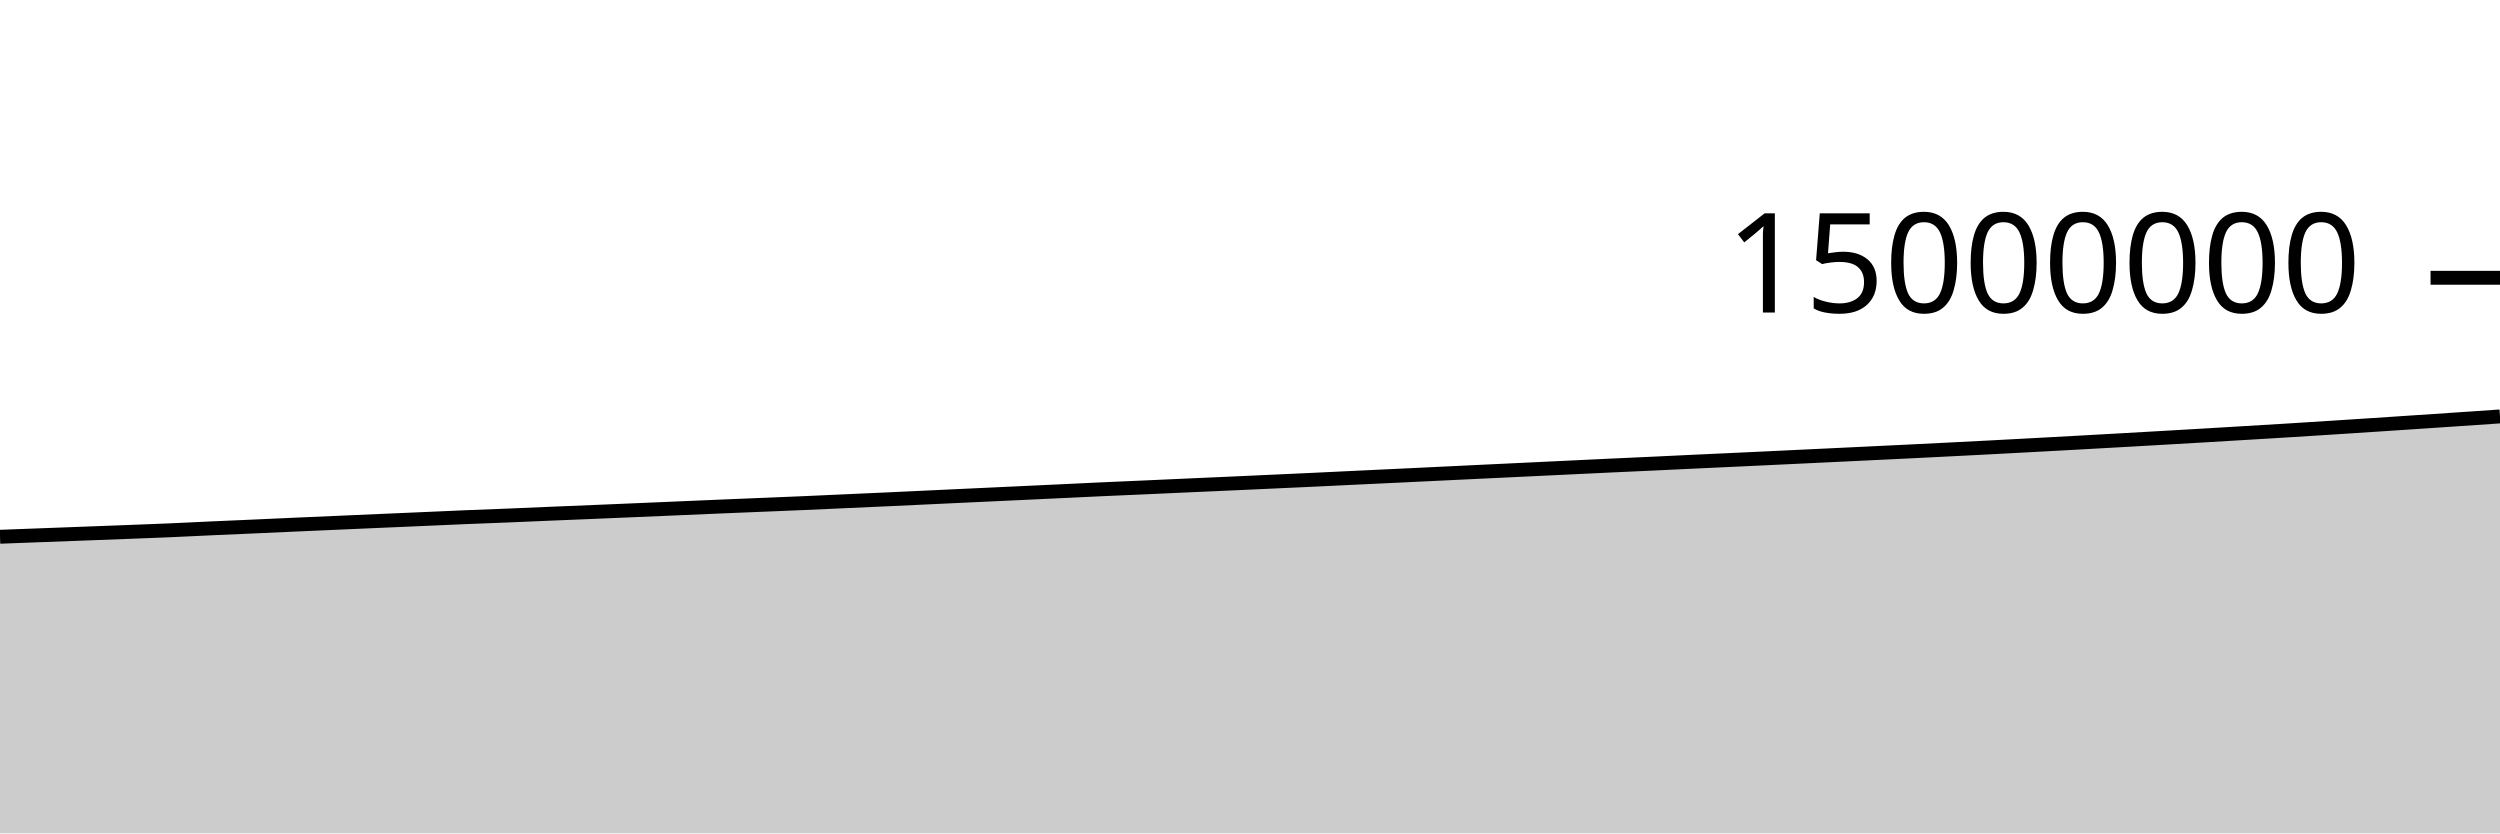
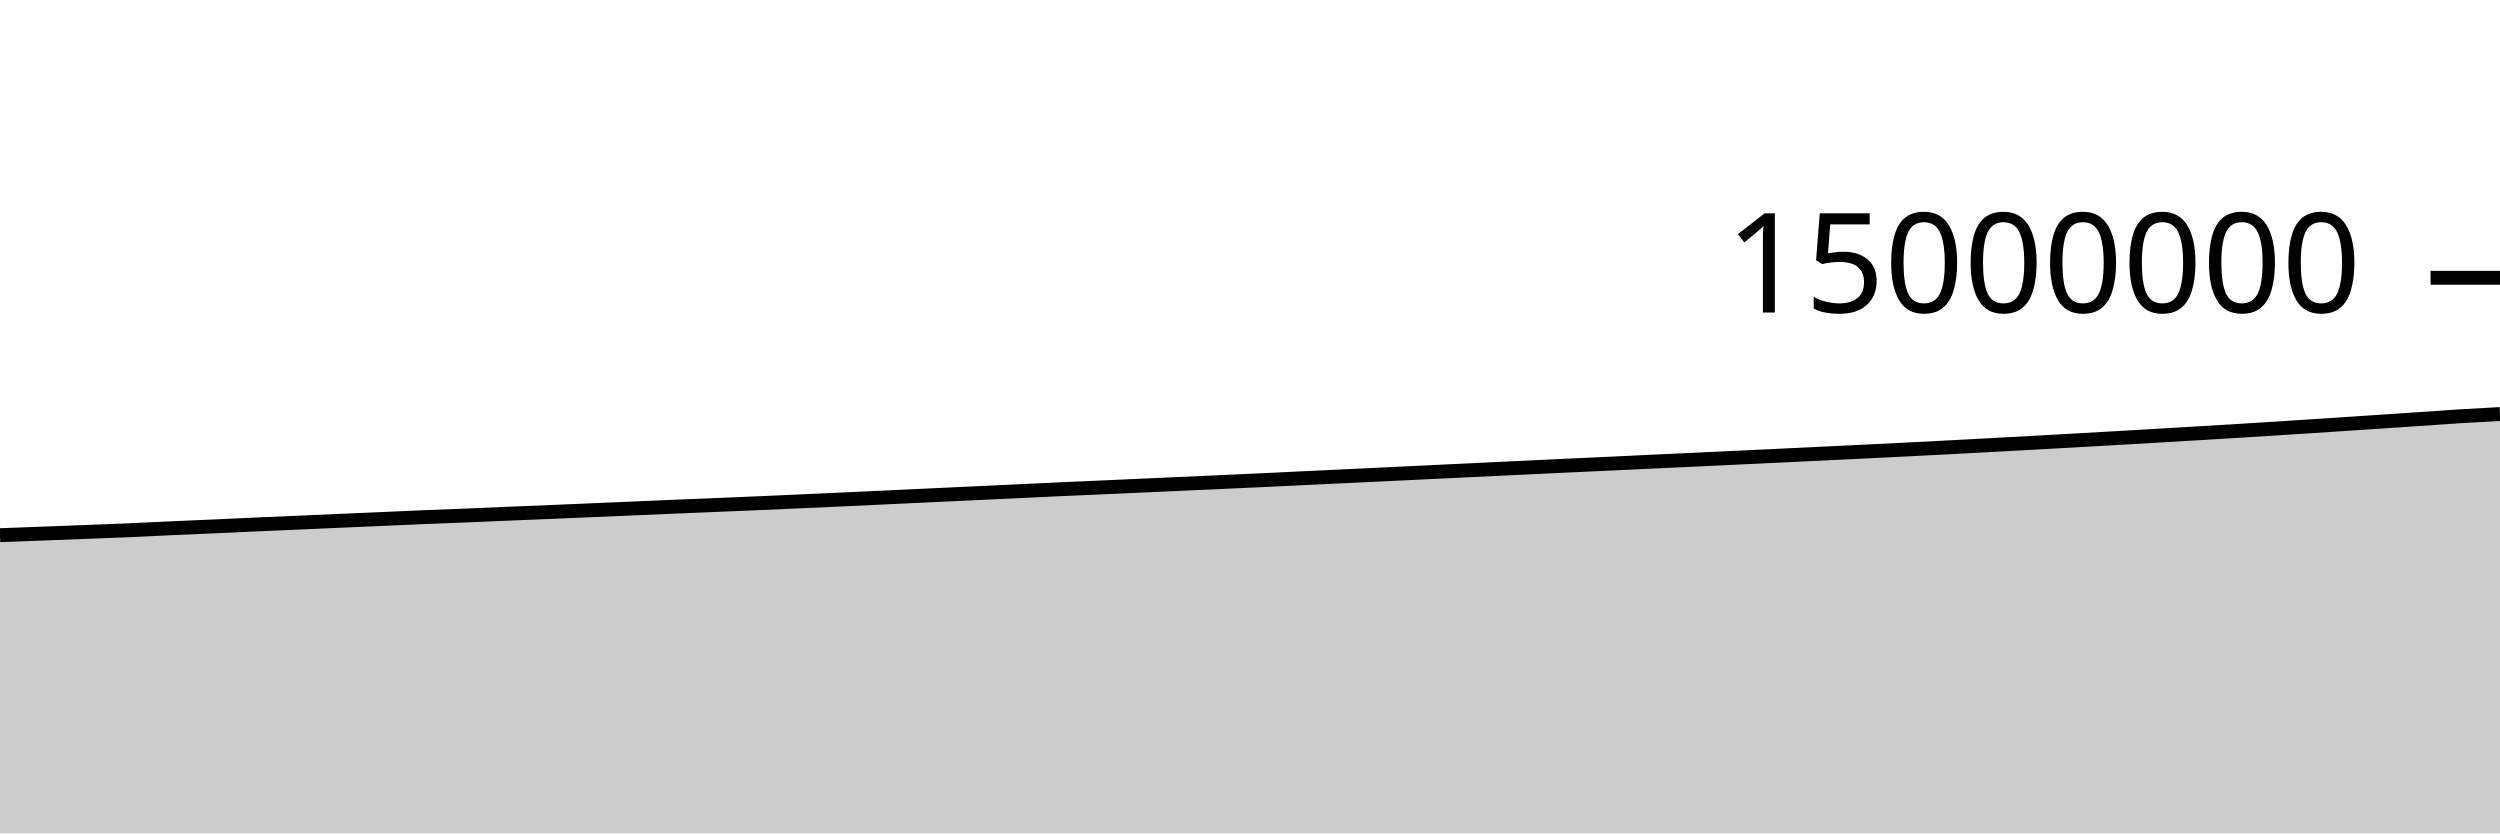
<svg xmlns="http://www.w3.org/2000/svg" viewBox="0 0 180 60">
  <g transform="translate(0,20)">
-     <path class="area" fill="rgba(0, 0, 0, 0.2)" d="M0,18.647C1.017,18.609,2.034,18.571,3.051,18.532C4.068,18.494,5.085,18.457,6.102,18.418C7.119,18.38,8.136,18.341,9.153,18.302C10.169,18.263,11.186,18.227,12.203,18.183C13.22,18.14,14.237,18.086,15.254,18.04C16.271,17.994,17.288,17.951,18.305,17.906C19.322,17.861,20.339,17.813,21.356,17.768C22.373,17.723,23.39,17.679,24.407,17.635C25.424,17.59,26.441,17.545,27.458,17.501C28.475,17.457,29.492,17.414,30.508,17.369C31.525,17.325,32.542,17.277,33.559,17.235C34.576,17.192,35.593,17.157,36.61,17.116C37.627,17.075,38.644,17.029,39.661,16.986C40.678,16.944,41.695,16.903,42.712,16.861C43.729,16.818,44.746,16.775,45.763,16.732C46.78,16.688,47.797,16.645,48.814,16.602C49.831,16.559,50.847,16.514,51.864,16.471C52.881,16.428,53.898,16.389,54.915,16.346C55.932,16.304,56.949,16.263,57.966,16.219C58.983,16.174,60,16.127,61.017,16.081C62.034,16.035,63.051,15.991,64.068,15.944C65.085,15.897,66.102,15.849,67.119,15.801C68.136,15.753,69.153,15.706,70.169,15.658C71.186,15.611,72.203,15.563,73.22,15.516C74.237,15.468,75.254,15.421,76.271,15.373C77.288,15.325,78.305,15.275,79.322,15.228C80.339,15.182,81.356,15.139,82.373,15.094C83.39,15.048,84.407,15.002,85.424,14.956C86.441,14.911,87.458,14.866,88.475,14.821C89.492,14.775,90.508,14.728,91.525,14.682C92.542,14.635,93.559,14.59,94.576,14.542C95.593,14.494,96.61,14.443,97.627,14.395C98.644,14.346,99.661,14.3,100.678,14.251C101.695,14.203,102.712,14.154,103.729,14.105C104.746,14.057,105.763,14.007,106.78,13.958C107.797,13.909,108.814,13.862,109.831,13.813C110.847,13.765,111.864,13.716,112.881,13.667C113.898,13.619,114.915,13.57,115.932,13.522C116.949,13.474,117.966,13.429,118.983,13.382C120,13.334,121.017,13.285,122.034,13.237C123.051,13.189,124.068,13.143,125.085,13.096C126.102,13.048,127.119,13,128.136,12.952C129.153,12.904,130.169,12.855,131.186,12.807C132.203,12.758,133.22,12.71,134.237,12.661C135.254,12.613,136.271,12.564,137.288,12.514C138.305,12.464,139.322,12.414,140.339,12.362C141.356,12.311,142.373,12.259,143.39,12.206C144.407,12.152,145.424,12.098,146.441,12.043C147.458,11.989,148.475,11.933,149.492,11.877C150.508,11.821,151.525,11.764,152.542,11.707C153.559,11.65,154.576,11.592,155.593,11.533C156.61,11.475,157.627,11.416,158.644,11.356C159.661,11.296,160.678,11.235,161.695,11.174C162.712,11.113,163.729,11.053,164.746,10.99C165.763,10.927,166.78,10.862,167.797,10.797C168.814,10.732,169.831,10.666,170.847,10.599C171.864,10.532,172.881,10.464,173.898,10.396C174.915,10.328,175.932,10.26,176.949,10.191C177.966,10.122,178.983,10.053,180,9.983L180,40C178.983,40,177.966,40,176.949,40C175.932,40,174.915,40,173.898,40C172.881,40,171.864,40,170.847,40C169.831,40,168.814,40,167.797,40C166.78,40,165.763,40,164.746,40C163.729,40,162.712,40,161.695,40C160.678,40,159.661,40,158.644,40C157.627,40,156.61,40,155.593,40C154.576,40,153.559,40,152.542,40C151.525,40,150.508,40,149.492,40C148.475,40,147.458,40,146.441,40C145.424,40,144.407,40,143.39,40C142.373,40,141.356,40,140.339,40C139.322,40,138.305,40,137.288,40C136.271,40,135.254,40,134.237,40C133.22,40,132.203,40,131.186,40C130.169,40,129.153,40,128.136,40C127.119,40,126.102,40,125.085,40C124.068,40,123.051,40,122.034,40C121.017,40,120,40,118.983,40C117.966,40,116.949,40,115.932,40C114.915,40,113.898,40,112.881,40C111.864,40,110.847,40,109.831,40C108.814,40,107.797,40,106.78,40C105.763,40,104.746,40,103.729,40C102.712,40,101.695,40,100.678,40C99.661,40,98.644,40,97.627,40C96.61,40,95.593,40,94.576,40C93.559,40,92.542,40,91.525,40C90.508,40,89.492,40,88.475,40C87.458,40,86.441,40,85.424,40C84.407,40,83.39,40,82.373,40C81.356,40,80.339,40,79.322,40C78.305,40,77.288,40,76.271,40C75.254,40,74.237,40,73.22,40C72.203,40,71.186,40,70.169,40C69.153,40,68.136,40,67.119,40C66.102,40,65.085,40,64.068,40C63.051,40,62.034,40,61.017,40C60,40,58.983,40,57.966,40C56.949,40,55.932,40,54.915,40C53.898,40,52.881,40,51.864,40C50.847,40,49.831,40,48.814,40C47.797,40,46.78,40,45.763,40C44.746,40,43.729,40,42.712,40C41.695,40,40.678,40,39.661,40C38.644,40,37.627,40,36.61,40C35.593,40,34.576,40,33.559,40C32.542,40,31.525,40,30.508,40C29.492,40,28.475,40,27.458,40C26.441,40,25.424,40,24.407,40C23.39,40,22.373,40,21.356,40C20.339,40,19.322,40,18.305,40C17.288,40,16.271,40,15.254,40C14.237,40,13.22,40,12.203,40C11.186,40,10.169,40,9.153,40C8.136,40,7.119,40,6.102,40C5.085,40,4.068,40,3.051,40C2.034,40,1.017,40,0,40Z" />
-     <path class="line" stroke="black" fill="none" d="M0,18.647C1.017,18.609,2.034,18.571,3.051,18.532C4.068,18.494,5.085,18.457,6.102,18.418C7.119,18.38,8.136,18.341,9.153,18.302C10.169,18.263,11.186,18.227,12.203,18.183C13.22,18.14,14.237,18.086,15.254,18.04C16.271,17.994,17.288,17.951,18.305,17.906C19.322,17.861,20.339,17.813,21.356,17.768C22.373,17.723,23.39,17.679,24.407,17.635C25.424,17.59,26.441,17.545,27.458,17.501C28.475,17.457,29.492,17.414,30.508,17.369C31.525,17.325,32.542,17.277,33.559,17.235C34.576,17.192,35.593,17.157,36.61,17.116C37.627,17.075,38.644,17.029,39.661,16.986C40.678,16.944,41.695,16.903,42.712,16.861C43.729,16.818,44.746,16.775,45.763,16.732C46.78,16.688,47.797,16.645,48.814,16.602C49.831,16.559,50.847,16.514,51.864,16.471C52.881,16.428,53.898,16.389,54.915,16.346C55.932,16.304,56.949,16.263,57.966,16.219C58.983,16.174,60,16.127,61.017,16.081C62.034,16.035,63.051,15.991,64.068,15.944C65.085,15.897,66.102,15.849,67.119,15.801C68.136,15.753,69.153,15.706,70.169,15.658C71.186,15.611,72.203,15.563,73.22,15.516C74.237,15.468,75.254,15.421,76.271,15.373C77.288,15.325,78.305,15.275,79.322,15.228C80.339,15.182,81.356,15.139,82.373,15.094C83.39,15.048,84.407,15.002,85.424,14.956C86.441,14.911,87.458,14.866,88.475,14.821C89.492,14.775,90.508,14.728,91.525,14.682C92.542,14.635,93.559,14.59,94.576,14.542C95.593,14.494,96.61,14.443,97.627,14.395C98.644,14.346,99.661,14.3,100.678,14.251C101.695,14.203,102.712,14.154,103.729,14.105C104.746,14.057,105.763,14.007,106.78,13.958C107.797,13.909,108.814,13.862,109.831,13.813C110.847,13.765,111.864,13.716,112.881,13.667C113.898,13.619,114.915,13.57,115.932,13.522C116.949,13.474,117.966,13.429,118.983,13.382C120,13.334,121.017,13.285,122.034,13.237C123.051,13.189,124.068,13.143,125.085,13.096C126.102,13.048,127.119,13,128.136,12.952C129.153,12.904,130.169,12.855,131.186,12.807C132.203,12.758,133.22,12.71,134.237,12.661C135.254,12.613,136.271,12.564,137.288,12.514C138.305,12.464,139.322,12.414,140.339,12.362C141.356,12.311,142.373,12.259,143.39,12.206C144.407,12.152,145.424,12.098,146.441,12.043C147.458,11.989,148.475,11.933,149.492,11.877C150.508,11.821,151.525,11.764,152.542,11.707C153.559,11.65,154.576,11.592,155.593,11.533C156.61,11.475,157.627,11.416,158.644,11.356C159.661,11.296,160.678,11.235,161.695,11.174C162.712,11.113,163.729,11.053,164.746,10.99C165.763,10.927,166.78,10.862,167.797,10.797C168.814,10.732,169.831,10.666,170.847,10.599C171.864,10.532,172.881,10.464,173.898,10.396C174.915,10.328,175.932,10.26,176.949,10.191C177.966,10.122,178.983,10.053,180,9.983" />
+     <path class="area" fill="rgba(0, 0, 0, 0.2)" d="M0,18.532C1.017,18.495,2.034,18.457,3.051,18.418C4.068,18.38,5.085,18.341,6.102,18.302C7.119,18.263,8.136,18.227,9.153,18.183C10.169,18.14,11.186,18.086,12.203,18.04C13.22,17.994,14.237,17.951,15.254,17.906C16.271,17.861,17.288,17.813,18.305,17.768C19.322,17.723,20.339,17.679,21.356,17.635C22.373,17.59,23.39,17.545,24.407,17.501C25.424,17.457,26.441,17.414,27.458,17.369C28.475,17.325,29.492,17.277,30.508,17.235C31.525,17.192,32.542,17.157,33.559,17.116C34.576,17.075,35.593,17.029,36.61,16.986C37.627,16.944,38.644,16.903,39.661,16.861C40.678,16.818,41.695,16.775,42.712,16.732C43.729,16.688,44.746,16.645,45.763,16.602C46.78,16.559,47.797,16.514,48.814,16.471C49.831,16.428,50.847,16.389,51.864,16.346C52.881,16.304,53.898,16.263,54.915,16.219C55.932,16.174,56.949,16.127,57.966,16.081C58.983,16.035,60,15.991,61.017,15.944C62.034,15.897,63.051,15.849,64.068,15.801C65.085,15.753,66.102,15.706,67.119,15.658C68.136,15.611,69.153,15.563,70.169,15.516C71.186,15.468,72.203,15.421,73.22,15.373C74.237,15.325,75.254,15.275,76.271,15.228C77.288,15.182,78.305,15.139,79.322,15.094C80.339,15.048,81.356,15.002,82.373,14.956C83.39,14.911,84.407,14.866,85.424,14.821C86.441,14.775,87.458,14.728,88.475,14.682C89.492,14.635,90.508,14.59,91.525,14.542C92.542,14.494,93.559,14.443,94.576,14.395C95.593,14.346,96.61,14.3,97.627,14.251C98.644,14.203,99.661,14.154,100.678,14.105C101.695,14.057,102.712,14.007,103.729,13.958C104.746,13.909,105.763,13.862,106.78,13.813C107.797,13.765,108.814,13.716,109.831,13.667C110.847,13.619,111.864,13.57,112.881,13.522C113.898,13.474,114.915,13.429,115.932,13.382C116.949,13.334,117.966,13.285,118.983,13.237C120,13.189,121.017,13.143,122.034,13.096C123.051,13.048,124.068,13,125.085,12.952C126.102,12.904,127.119,12.855,128.136,12.807C129.153,12.758,130.169,12.71,131.186,12.661C132.203,12.613,133.22,12.564,134.237,12.514C135.254,12.464,136.271,12.414,137.288,12.362C138.305,12.311,139.322,12.259,140.339,12.206C141.356,12.152,142.373,12.098,143.39,12.043C144.407,11.989,145.424,11.933,146.441,11.877C147.458,11.821,148.475,11.764,149.492,11.707C150.508,11.65,151.525,11.592,152.542,11.533C153.559,11.475,154.576,11.416,155.593,11.356C156.61,11.296,157.627,11.235,158.644,11.174C159.661,11.113,160.678,11.053,161.695,10.99C162.712,10.927,163.729,10.862,164.746,10.797C165.763,10.732,166.78,10.666,167.797,10.599C168.814,10.532,169.831,10.464,170.847,10.396C171.864,10.328,172.881,10.26,173.898,10.191C174.915,10.122,175.932,10.047,176.949,9.983C177.966,9.92,178.983,9.864,180,9.809L180,40C178.983,40,177.966,40,176.949,40C175.932,40,174.915,40,173.898,40C172.881,40,171.864,40,170.847,40C169.831,40,168.814,40,167.797,40C166.78,40,165.763,40,164.746,40C163.729,40,162.712,40,161.695,40C160.678,40,159.661,40,158.644,40C157.627,40,156.61,40,155.593,40C154.576,40,153.559,40,152.542,40C151.525,40,150.508,40,149.492,40C148.475,40,147.458,40,146.441,40C145.424,40,144.407,40,143.39,40C142.373,40,141.356,40,140.339,40C139.322,40,138.305,40,137.288,40C136.271,40,135.254,40,134.237,40C133.22,40,132.203,40,131.186,40C130.169,40,129.153,40,128.136,40C127.119,40,126.102,40,125.085,40C124.068,40,123.051,40,122.034,40C121.017,40,120,40,118.983,40C117.966,40,116.949,40,115.932,40C114.915,40,113.898,40,112.881,40C111.864,40,110.847,40,109.831,40C108.814,40,107.797,40,106.78,40C105.763,40,104.746,40,103.729,40C102.712,40,101.695,40,100.678,40C99.661,40,98.644,40,97.627,40C96.61,40,95.593,40,94.576,40C93.559,40,92.542,40,91.525,40C90.508,40,89.492,40,88.475,40C87.458,40,86.441,40,85.424,40C84.407,40,83.39,40,82.373,40C81.356,40,80.339,40,79.322,40C78.305,40,77.288,40,76.271,40C75.254,40,74.237,40,73.22,40C72.203,40,71.186,40,70.169,40C69.153,40,68.136,40,67.119,40C66.102,40,65.085,40,64.068,40C63.051,40,62.034,40,61.017,40C60,40,58.983,40,57.966,40C56.949,40,55.932,40,54.915,40C53.898,40,52.881,40,51.864,40C50.847,40,49.831,40,48.814,40C47.797,40,46.78,40,45.763,40C44.746,40,43.729,40,42.712,40C41.695,40,40.678,40,39.661,40C38.644,40,37.627,40,36.61,40C35.593,40,34.576,40,33.559,40C32.542,40,31.525,40,30.508,40C29.492,40,28.475,40,27.458,40C26.441,40,25.424,40,24.407,40C23.39,40,22.373,40,21.356,40C20.339,40,19.322,40,18.305,40C17.288,40,16.271,40,15.254,40C14.237,40,13.22,40,12.203,40C11.186,40,10.169,40,9.153,40C8.136,40,7.119,40,6.102,40C5.085,40,4.068,40,3.051,40C2.034,40,1.017,40,0,40Z" />
+     <path class="line" stroke="black" fill="none" d="M0,18.532C1.017,18.495,2.034,18.457,3.051,18.418C4.068,18.38,5.085,18.341,6.102,18.302C7.119,18.263,8.136,18.227,9.153,18.183C10.169,18.14,11.186,18.086,12.203,18.04C13.22,17.994,14.237,17.951,15.254,17.906C16.271,17.861,17.288,17.813,18.305,17.768C19.322,17.723,20.339,17.679,21.356,17.635C22.373,17.59,23.39,17.545,24.407,17.501C25.424,17.457,26.441,17.414,27.458,17.369C28.475,17.325,29.492,17.277,30.508,17.235C31.525,17.192,32.542,17.157,33.559,17.116C34.576,17.075,35.593,17.029,36.61,16.986C37.627,16.944,38.644,16.903,39.661,16.861C40.678,16.818,41.695,16.775,42.712,16.732C43.729,16.688,44.746,16.645,45.763,16.602C46.78,16.559,47.797,16.514,48.814,16.471C49.831,16.428,50.847,16.389,51.864,16.346C52.881,16.304,53.898,16.263,54.915,16.219C55.932,16.174,56.949,16.127,57.966,16.081C58.983,16.035,60,15.991,61.017,15.944C62.034,15.897,63.051,15.849,64.068,15.801C65.085,15.753,66.102,15.706,67.119,15.658C68.136,15.611,69.153,15.563,70.169,15.516C71.186,15.468,72.203,15.421,73.22,15.373C74.237,15.325,75.254,15.275,76.271,15.228C77.288,15.182,78.305,15.139,79.322,15.094C80.339,15.048,81.356,15.002,82.373,14.956C83.39,14.911,84.407,14.866,85.424,14.821C86.441,14.775,87.458,14.728,88.475,14.682C89.492,14.635,90.508,14.59,91.525,14.542C92.542,14.494,93.559,14.443,94.576,14.395C95.593,14.346,96.61,14.3,97.627,14.251C98.644,14.203,99.661,14.154,100.678,14.105C101.695,14.057,102.712,14.007,103.729,13.958C104.746,13.909,105.763,13.862,106.78,13.813C107.797,13.765,108.814,13.716,109.831,13.667C110.847,13.619,111.864,13.57,112.881,13.522C113.898,13.474,114.915,13.429,115.932,13.382C116.949,13.334,117.966,13.285,118.983,13.237C120,13.189,121.017,13.143,122.034,13.096C123.051,13.048,124.068,13,125.085,12.952C126.102,12.904,127.119,12.855,128.136,12.807C129.153,12.758,130.169,12.71,131.186,12.661C132.203,12.613,133.22,12.564,134.237,12.514C135.254,12.464,136.271,12.414,137.288,12.362C138.305,12.311,139.322,12.259,140.339,12.206C141.356,12.152,142.373,12.098,143.39,12.043C144.407,11.989,145.424,11.933,146.441,11.877C147.458,11.821,148.475,11.764,149.492,11.707C150.508,11.65,151.525,11.592,152.542,11.533C153.559,11.475,154.576,11.416,155.593,11.356C156.61,11.296,157.627,11.235,158.644,11.174C159.661,11.113,160.678,11.053,161.695,10.99C162.712,10.927,163.729,10.862,164.746,10.797C165.763,10.732,166.78,10.666,167.797,10.599C168.814,10.532,169.831,10.464,170.847,10.396C171.864,10.328,172.881,10.26,173.898,10.191C174.915,10.122,175.932,10.047,176.949,9.983C177.966,9.92,178.983,9.864,180,9.809" />
    <path class="axis-ceiling" stroke-width="1" stroke="black" fill="none" d="M175,0L180,0" />
    <text class="axis-ceiling-label" font-family="sans-serif" text-anchor="end" font-size="10px" x="170" y="2.5">15000000</text>
  </g>
</svg>
